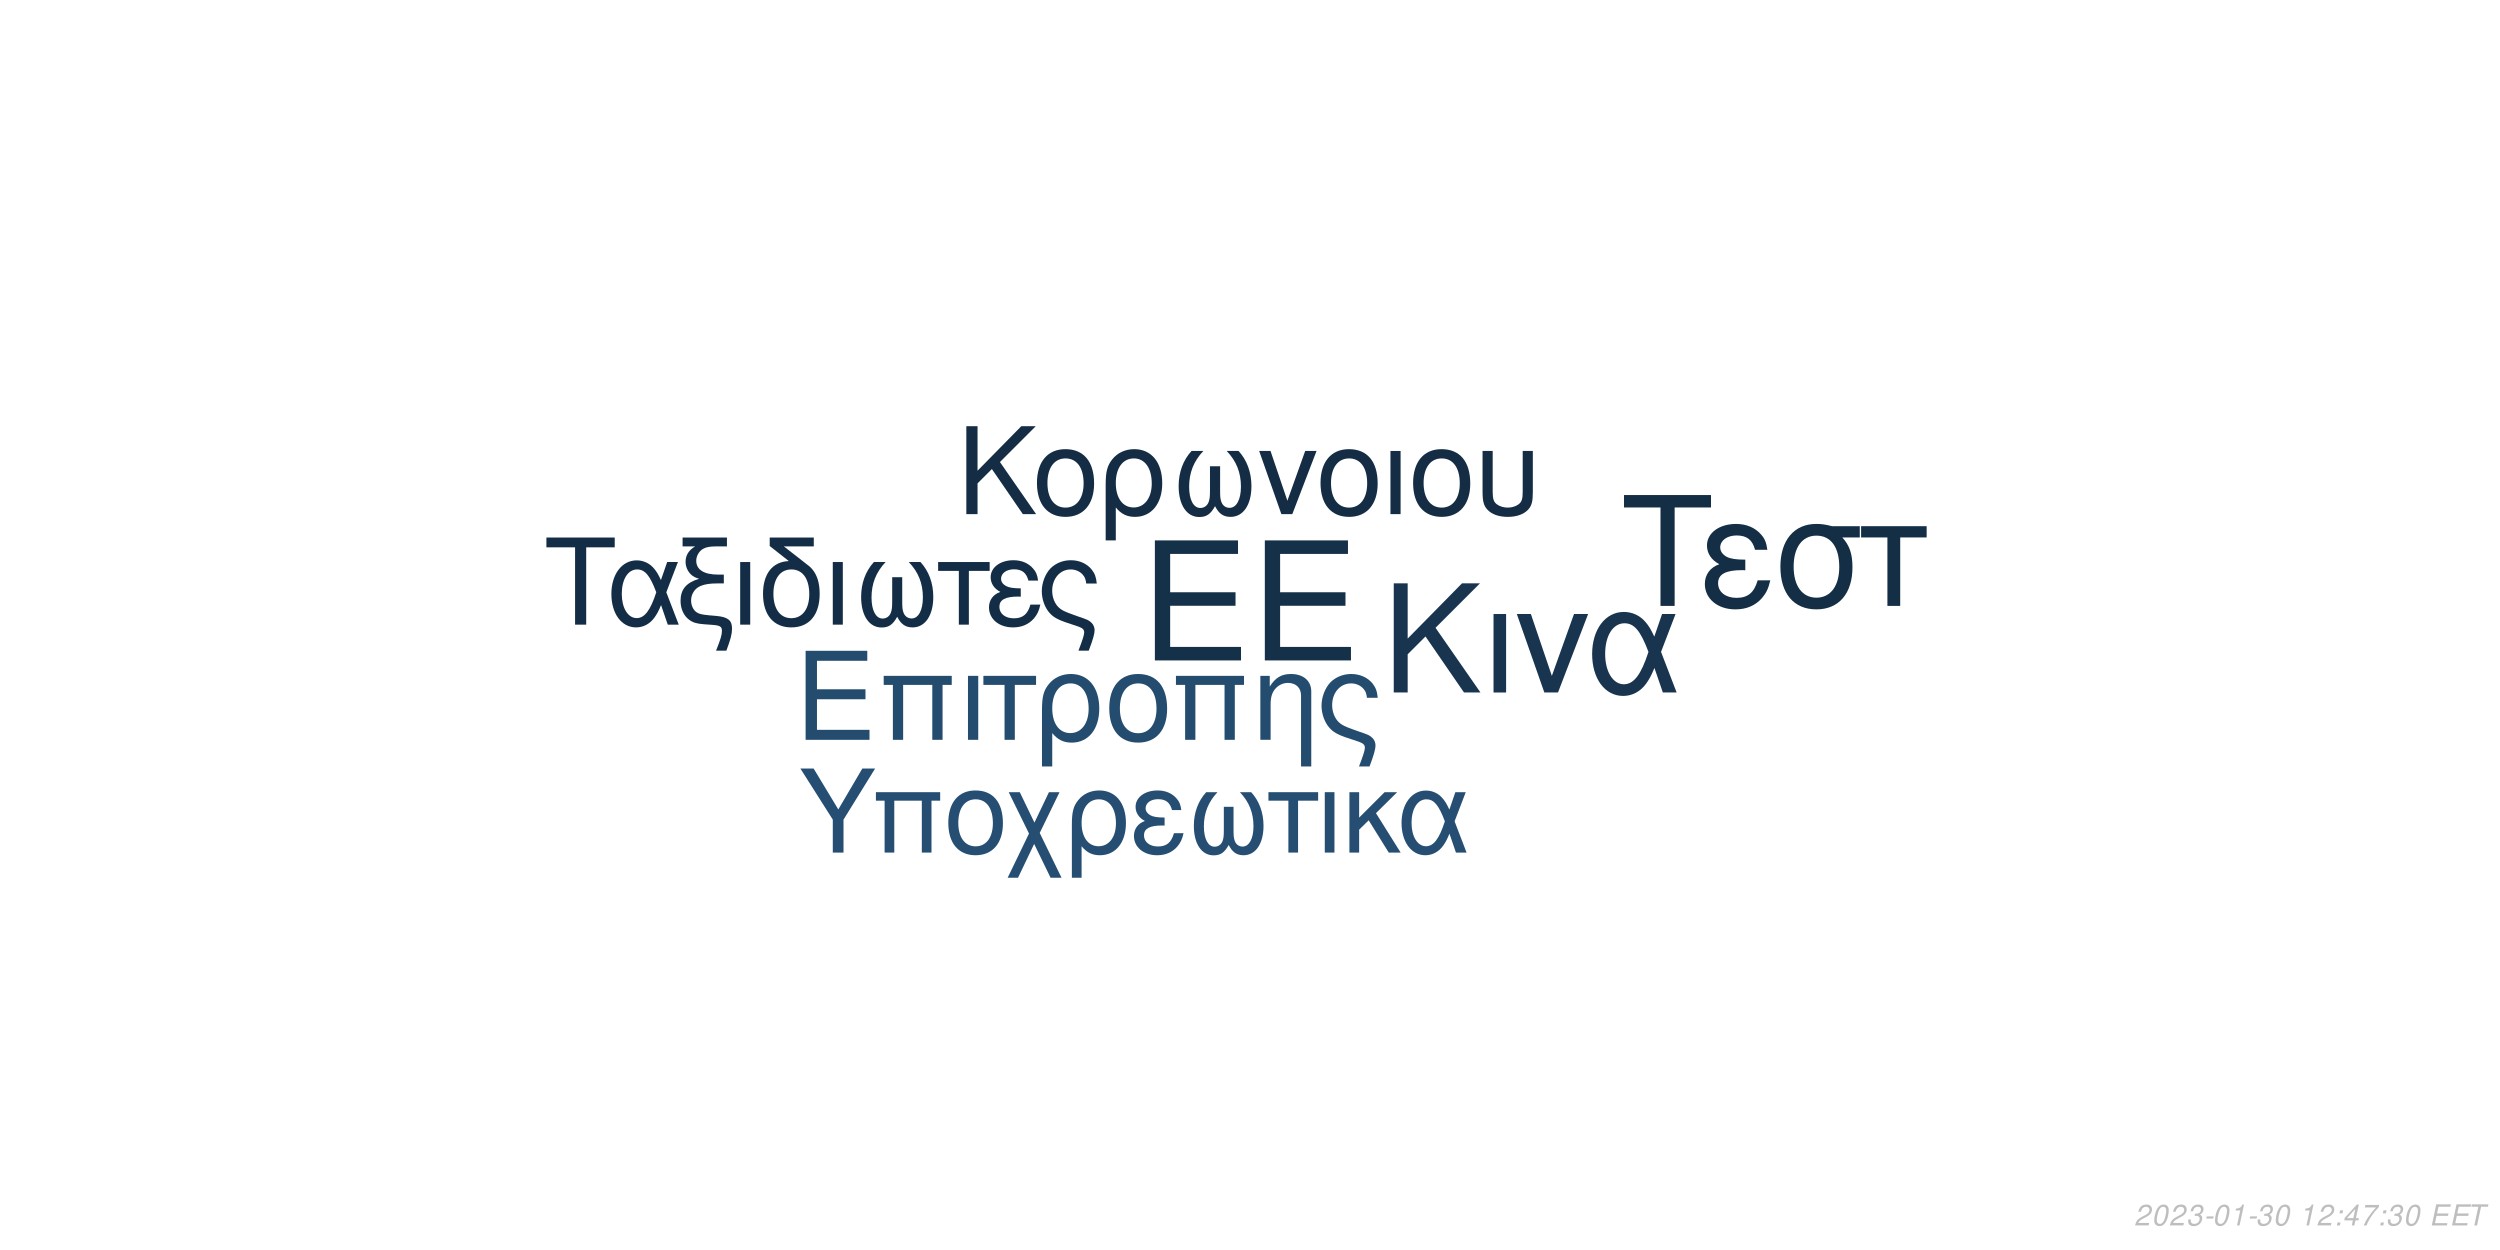
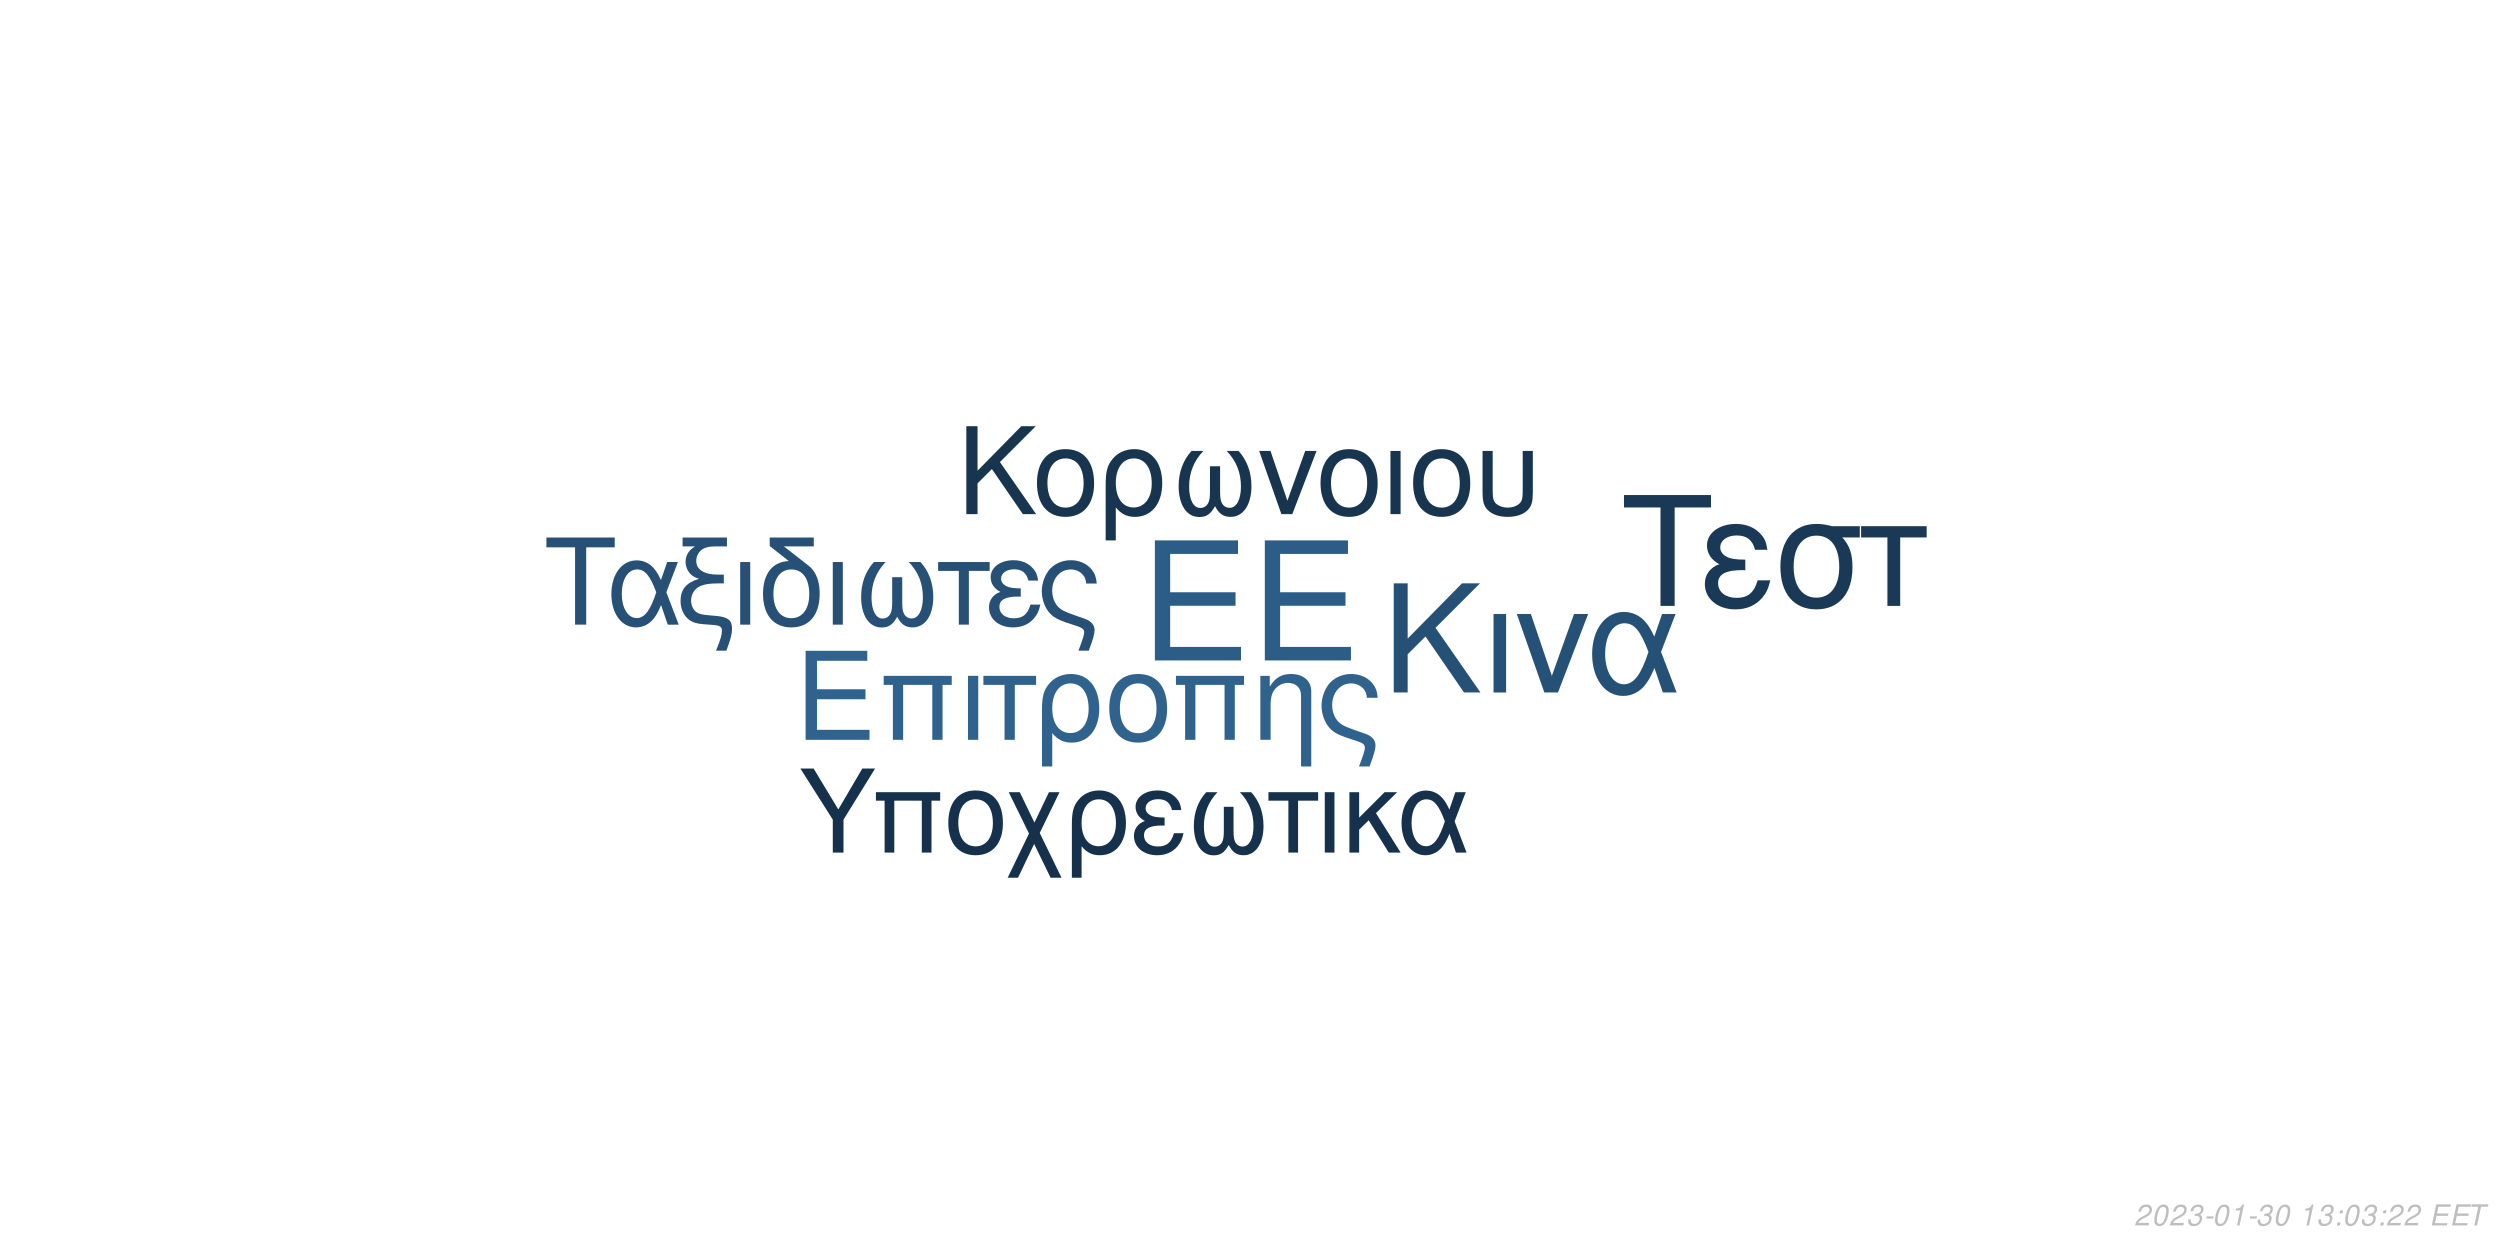
<svg xmlns="http://www.w3.org/2000/svg" xmlns:xlink="http://www.w3.org/1999/xlink" width="864pt" height="432pt" viewBox="0 0 864 432" version="1.1">
  <defs>
    <g>
      <symbol overflow="visible" id="glyph0-0">
        <path style="stroke:none;" d="" />
      </symbol>
      <symbol overflow="visible" id="glyph0-1">
        <path style="stroke:none;" d="M 10.406 -18.891 L 33 -18.891 L 33 -23.562 L 10.406 -23.562 L 10.406 -36.812 L 33.859 -36.812 L 33.859 -41.484 L 5.125 -41.484 L 5.125 0 L 34.891 0 L 34.891 -4.672 L 10.406 -4.672 Z M 10.406 -18.891 " />
      </symbol>
      <symbol overflow="visible" id="glyph1-0">
        <path style="stroke:none;" d="" />
      </symbol>
      <symbol overflow="visible" id="glyph1-1">
        <path style="stroke:none;" d="M 7.719 -14.016 L 24.484 -14.016 L 24.484 -17.469 L 7.719 -17.469 L 7.719 -27.312 L 25.109 -27.312 L 25.109 -30.766 L 3.797 -30.766 L 3.797 0 L 25.875 0 L 25.875 -3.453 L 7.719 -3.453 Z M 7.719 -14.016 " />
      </symbol>
      <symbol overflow="visible" id="glyph1-2">
        <path style="stroke:none;" d="M 26.297 -22.109 L 2.781 -22.109 L 2.781 -18.984 L 5.953 -18.984 L 5.953 0 L 9.5 0 L 9.5 -18.984 L 19.578 -18.984 L 19.578 0 L 23.125 0 L 23.125 -18.984 L 26.297 -18.984 Z M 26.297 -22.109 " />
      </symbol>
      <symbol overflow="visible" id="glyph1-3">
        <path style="stroke:none;" d="M 2.906 0 L 6.453 0 L 6.453 -22.109 L 2.906 -22.109 Z M 2.906 0 " />
      </symbol>
      <symbol overflow="visible" id="glyph1-4">
        <path style="stroke:none;" d="M 6.547 0 L 10.094 0 L 10.094 -18.984 L 17.438 -18.984 L 17.438 -22.109 L -0.766 -22.109 L -0.766 -18.984 L 6.547 -18.984 Z M 6.547 0 " />
      </symbol>
      <symbol overflow="visible" id="glyph1-5">
        <path style="stroke:none;" d="M 2.484 9.203 L 6.031 9.203 L 6.031 -2.328 C 7.891 -0.047 9.922 0.969 12.75 0.969 C 18.531 0.969 22.281 -3.672 22.281 -10.797 C 22.281 -18.141 18.484 -22.75 12.484 -22.75 C 9.375 -22.75 6.625 -21.484 4.812 -19.203 C 3.031 -17.016 2.484 -14.891 2.484 -10.25 Z M 12.359 -19.5 C 16.203 -19.5 18.609 -16.125 18.609 -10.719 C 18.609 -5.656 16.078 -2.328 12.281 -2.328 C 8.438 -2.328 6.031 -5.609 6.031 -10.891 C 6.031 -16.156 8.484 -19.5 12.359 -19.5 Z M 12.359 -19.5 " />
      </symbol>
      <symbol overflow="visible" id="glyph1-6">
        <path style="stroke:none;" d="M 11.688 -22.75 C 5.438 -22.75 1.734 -18.312 1.734 -10.891 C 1.734 -3.422 5.438 0.969 11.734 0.969 C 17.984 0.969 21.734 -3.453 21.734 -10.719 C 21.734 -18.406 18.109 -22.75 11.688 -22.75 Z M 11.734 -19.5 C 15.703 -19.5 18.062 -16.25 18.062 -10.766 C 18.062 -5.531 15.609 -2.281 11.734 -2.281 C 7.812 -2.281 5.406 -5.531 5.406 -10.891 C 5.406 -16.25 7.812 -19.5 11.734 -19.5 Z M 11.734 -19.5 " />
      </symbol>
      <symbol overflow="visible" id="glyph1-7">
        <path style="stroke:none;" d="M 2.953 -22.109 L 2.953 0 L 6.5 0 L 6.5 -12.203 C 6.5 -14.859 7.047 -16.5 8.312 -17.859 C 9.453 -19.031 10.938 -19.672 12.484 -19.672 C 15.234 -19.672 17.016 -17.984 17.016 -15.312 L 17.016 9.203 L 20.547 9.203 L 20.547 -16.719 C 20.547 -20.391 17.812 -22.75 13.547 -22.75 C 10.25 -22.75 8.141 -21.484 6.203 -18.406 L 6.203 -22.109 Z M 2.953 -22.109 " />
      </symbol>
      <symbol overflow="visible" id="glyph1-8">
        <path style="stroke:none;" d="M 17.688 9.203 C 19.203 5.188 19.75 3.203 19.75 1.938 C 19.75 0.922 19.328 -0.047 18.656 -0.672 C 17.641 -1.609 17.469 -1.688 13.891 -2.906 L 11.984 -3.594 C 9.156 -4.594 8.062 -5.156 7.125 -6.031 C 5.656 -7.391 4.766 -9.672 4.766 -11.984 C 4.766 -16.297 7.547 -19.5 11.312 -19.5 C 13.125 -19.5 14.812 -18.703 15.781 -17.391 C 16.375 -16.625 16.625 -15.906 16.797 -14.516 L 20.516 -14.516 C 20.297 -16.844 19.828 -18.062 18.703 -19.5 C 17.016 -21.562 14.344 -22.75 11.359 -22.75 C 8.562 -22.75 6 -21.688 4.172 -19.875 C 2.328 -17.938 1.094 -14.766 1.094 -11.812 C 1.094 -8.953 2.188 -5.906 3.922 -4.047 C 5.156 -2.703 6.672 -1.812 9.25 -0.922 L 14.016 0.672 C 15.484 1.188 16.078 1.766 16.078 2.703 C 16.078 3.594 15.578 5.188 14.047 9.203 Z M 17.688 9.203 " />
      </symbol>
      <symbol overflow="visible" id="glyph2-0">
        <path style="stroke:none;" d="" />
      </symbol>
      <symbol overflow="visible" id="glyph2-1">
        <path style="stroke:none;" d="M 8.906 -13.203 L 15.062 -19.359 L 28.375 0 L 34.062 0 L 18.531 -22.359 L 33.906 -37.734 L 27.688 -37.734 L 8.906 -18.641 L 8.906 -37.734 L 4.094 -37.734 L 4.094 0 L 8.906 0 Z M 8.906 -13.203 " />
      </symbol>
      <symbol overflow="visible" id="glyph2-2">
        <path style="stroke:none;" d="M 3.578 0 L 7.922 0 L 7.922 -27.125 L 3.578 -27.125 Z M 3.578 0 " />
      </symbol>
      <symbol overflow="visible" id="glyph2-3">
        <path style="stroke:none;" d="M 14.859 0 L 25.266 -27.125 L 20.391 -27.125 L 12.734 -5.75 L 5.484 -27.125 L 0.625 -27.125 L 10.141 0 Z M 14.859 0 " />
      </symbol>
      <symbol overflow="visible" id="glyph2-4">
        <path style="stroke:none;" d="M 30.484 -27.125 L 25.828 -27.125 L 23.141 -19.312 C 21.953 -21.844 21.281 -22.984 20.078 -24.375 C 18.219 -26.609 15.484 -27.844 12.625 -27.844 C 6.219 -27.844 1.656 -21.797 1.656 -13.297 C 1.656 -4.766 6.062 1.188 12.375 1.188 C 15.531 1.188 18.422 -0.359 20.391 -3.156 C 21.484 -4.703 22.109 -5.906 23.188 -8.484 L 26.094 0 L 30.859 0 L 25.469 -14.031 Z M 21.125 -14.031 C 18.578 -6.156 16.047 -2.844 12.625 -2.844 C 8.859 -2.844 6.156 -7.203 6.156 -13.297 C 6.156 -19.672 8.859 -23.922 12.844 -23.922 C 16.203 -23.922 18.375 -21.328 21.125 -14.031 Z M 21.125 -14.031 " />
      </symbol>
      <symbol overflow="visible" id="glyph3-0">
        <path style="stroke:none;" d="" />
      </symbol>
      <symbol overflow="visible" id="glyph3-1">
        <path style="stroke:none;" d="M 7.172 -10.625 L 12.125 -15.578 L 22.828 0 L 27.406 0 L 14.906 -18 L 27.281 -30.375 L 22.281 -30.375 L 7.172 -15 L 7.172 -30.375 L 3.297 -30.375 L 3.297 0 L 7.172 0 Z M 7.172 -10.625 " />
      </symbol>
      <symbol overflow="visible" id="glyph3-2">
        <path style="stroke:none;" d="M 11.531 -22.453 C 5.375 -22.453 1.703 -18.078 1.703 -10.75 C 1.703 -3.375 5.375 0.953 11.578 0.953 C 17.75 0.953 21.453 -3.422 21.453 -10.578 C 21.453 -18.156 17.875 -22.453 11.531 -22.453 Z M 11.578 -19.25 C 15.5 -19.25 17.828 -16.031 17.828 -10.625 C 17.828 -5.453 15.406 -2.25 11.578 -2.25 C 7.703 -2.25 5.328 -5.453 5.328 -10.75 C 5.328 -16.031 7.703 -19.25 11.578 -19.25 Z M 11.578 -19.25 " />
      </symbol>
      <symbol overflow="visible" id="glyph3-3">
        <path style="stroke:none;" d="M 2.453 9.078 L 5.953 9.078 L 5.953 -2.297 C 7.797 -0.047 9.797 0.953 12.578 0.953 C 18.281 0.953 22 -3.625 22 -10.656 C 22 -17.906 18.25 -22.453 12.328 -22.453 C 9.25 -22.453 6.547 -21.203 4.75 -18.953 C 3 -16.781 2.453 -14.703 2.453 -10.125 Z M 12.203 -19.25 C 16 -19.25 18.375 -15.906 18.375 -10.578 C 18.375 -5.578 15.875 -2.297 12.125 -2.297 C 8.328 -2.297 5.953 -5.547 5.953 -10.75 C 5.953 -15.953 8.375 -19.25 12.203 -19.25 Z M 12.203 -19.25 " />
      </symbol>
      <symbol overflow="visible" id="glyph3-4">
        <path style="stroke:none;" d="M 14.5 -16.531 L 14.5 -8.203 C 14.5 -6.047 14.406 -5.25 14.078 -4.297 C 13.625 -2.922 12.5 -2.125 11.156 -2.125 C 8.797 -2.125 7.297 -4.953 7.297 -9.453 C 7.297 -14.328 8.875 -18.281 12.203 -21.828 L 8.125 -21.828 C 5.203 -18.625 3.672 -14.453 3.672 -9.672 C 3.672 -3.172 6.453 1 10.781 1 C 13.281 1 14.703 0.047 16.25 -2.75 C 17.578 -0.125 19.156 0.953 21.625 0.953 C 26 0.953 28.828 -3.203 28.828 -9.672 C 28.828 -14.453 27.281 -18.656 24.375 -21.828 L 20.281 -21.828 C 23.625 -18.328 25.203 -14.375 25.203 -9.5 C 25.203 -5.047 23.656 -2.172 21.281 -2.172 C 19.906 -2.172 18.875 -2.953 18.406 -4.297 C 18.078 -5.25 18 -6.078 18 -8.203 L 18 -16.531 Z M 14.5 -16.531 " />
      </symbol>
      <symbol overflow="visible" id="glyph3-5">
        <path style="stroke:none;" d="M 11.953 0 L 20.328 -21.828 L 16.406 -21.828 L 10.25 -4.625 L 4.422 -21.828 L 0.5 -21.828 L 8.172 0 Z M 11.953 0 " />
      </symbol>
      <symbol overflow="visible" id="glyph3-6">
        <path style="stroke:none;" d="M 2.875 0 L 6.375 0 L 6.375 -21.828 L 2.875 -21.828 Z M 2.875 0 " />
      </symbol>
      <symbol overflow="visible" id="glyph3-7">
        <path style="stroke:none;" d="M 2.703 -21.828 L 2.703 -7.703 C 2.703 -4.297 3.172 -2.75 4.5 -1.422 C 6 0.125 8.453 0.953 11.406 0.953 C 14.453 0.953 16.906 0.078 18.406 -1.5 C 19.703 -2.875 20.078 -4.328 20.078 -7.703 L 20.078 -21.828 L 16.578 -21.828 L 16.578 -7.703 C 16.578 -5.25 16.25 -4.203 15.125 -3.375 C 14.203 -2.672 12.828 -2.25 11.406 -2.25 C 10 -2.25 8.625 -2.672 7.672 -3.375 C 6.578 -4.172 6.203 -5.25 6.203 -7.703 L 6.203 -21.828 Z M 2.703 -21.828 " />
      </symbol>
      <symbol overflow="visible" id="glyph4-0">
        <path style="stroke:none;" d="" />
      </symbol>
      <symbol overflow="visible" id="glyph4-1">
        <path style="stroke:none;" d="M 14.625 -26.719 L 24.484 -26.719 L 24.484 -30.109 L 0.875 -30.109 L 0.875 -26.719 L 10.781 -26.719 L 10.781 0 L 14.625 0 Z M 14.625 -26.719 " />
      </symbol>
      <symbol overflow="visible" id="glyph4-2">
        <path style="stroke:none;" d="M 24.328 -21.641 L 20.609 -21.641 L 18.453 -15.406 C 17.516 -17.422 16.969 -18.328 16.016 -19.453 C 14.531 -21.234 12.344 -22.219 10.078 -22.219 C 4.953 -22.219 1.328 -17.391 1.328 -10.609 C 1.328 -3.797 4.828 0.953 9.875 0.953 C 12.391 0.953 14.703 -0.297 16.266 -2.516 C 17.141 -3.766 17.641 -4.703 18.5 -6.766 L 20.812 0 L 24.609 0 L 20.312 -11.188 Z M 16.844 -11.188 C 14.828 -4.922 12.797 -2.266 10.078 -2.266 C 7.062 -2.266 4.922 -5.734 4.922 -10.609 C 4.922 -15.688 7.062 -19.078 10.234 -19.078 C 12.922 -19.078 14.656 -17.016 16.844 -11.188 Z M 16.844 -11.188 " />
      </symbol>
      <symbol overflow="visible" id="glyph4-3">
        <path style="stroke:none;" d="M 1.938 -27.047 L 6.281 -27.047 C 4.094 -25.766 2.969 -24 2.969 -21.719 C 2.969 -20.078 3.672 -18.422 4.875 -17.297 C 5.656 -16.594 6.281 -16.266 7.641 -15.859 C 3.219 -14.531 1.234 -12.188 1.234 -8.219 C 1.234 -5.453 2.359 -3.016 4.25 -1.656 C 5.531 -0.703 6.938 -0.297 9.453 -0.125 L 11.859 0.047 C 14.906 0.25 15.531 0.625 15.531 2.188 C 15.531 3.516 15.078 5.078 13.5 9 L 17.062 9 C 18.547 5.031 19.031 3.219 19.031 1.359 C 19.031 -1.484 17.641 -2.641 13.594 -3.016 L 11.234 -3.219 C 8.594 -3.469 7.719 -3.672 6.812 -4.25 C 5.656 -5 4.875 -6.656 4.875 -8.344 C 4.875 -10.578 6.156 -12.547 8.172 -13.375 C 9.703 -14 11.391 -14.25 14.078 -14.25 L 16.188 -14.25 L 16.188 -17.297 L 14.203 -17.297 C 9.328 -17.297 6.656 -19 6.656 -22.094 C 6.656 -23.703 7.594 -25.359 9 -26.188 C 10.078 -26.797 11.391 -27.047 13.594 -27.047 L 17.266 -27.047 L 17.266 -30.109 L 1.938 -30.109 Z M 1.938 -27.047 " />
      </symbol>
      <symbol overflow="visible" id="glyph4-4">
        <path style="stroke:none;" d="M 2.844 0 L 6.312 0 L 6.312 -21.641 L 2.844 -21.641 Z M 2.844 0 " />
      </symbol>
      <symbol overflow="visible" id="glyph4-5">
        <path style="stroke:none;" d="M 10.656 -21.969 C 5.031 -21.766 1.734 -17.594 1.734 -10.656 C 1.734 -3.344 5.375 0.953 11.516 0.953 C 17.672 0.953 21.312 -3.344 21.312 -10.656 C 21.312 -14.203 20.531 -16.938 18.875 -19 C 18.172 -19.859 17.922 -20.078 15.031 -22.297 L 8.922 -27.047 L 19.281 -27.047 L 19.281 -30.109 L 4.047 -30.109 L 4.047 -27.172 Z M 11.516 -19.078 C 15.406 -19.078 17.719 -15.906 17.719 -10.531 C 17.719 -5.406 15.328 -2.234 11.516 -2.234 C 7.688 -2.234 5.328 -5.406 5.328 -10.656 C 5.328 -15.906 7.688 -19.078 11.516 -19.078 Z M 11.516 -19.078 " />
      </symbol>
      <symbol overflow="visible" id="glyph4-6">
        <path style="stroke:none;" d="M 14.375 -16.391 L 14.375 -8.141 C 14.375 -5.984 14.281 -5.203 13.953 -4.25 C 13.5 -2.891 12.391 -2.109 11.062 -2.109 C 8.719 -2.109 7.234 -4.922 7.234 -9.375 C 7.234 -14.203 8.797 -18.125 12.094 -21.641 L 8.047 -21.641 C 5.156 -18.453 3.641 -14.328 3.641 -9.578 C 3.641 -3.141 6.406 0.984 10.703 0.984 C 13.172 0.984 14.578 0.047 16.109 -2.719 C 17.422 -0.125 19 0.953 21.438 0.953 C 25.766 0.953 28.578 -3.188 28.578 -9.578 C 28.578 -14.328 27.047 -18.5 24.156 -21.641 L 20.109 -21.641 C 23.422 -18.172 24.984 -14.25 24.984 -9.422 C 24.984 -5 23.453 -2.141 21.109 -2.141 C 19.734 -2.141 18.703 -2.938 18.25 -4.25 C 17.922 -5.203 17.844 -6.031 17.844 -8.141 L 17.844 -16.391 Z M 14.375 -16.391 " />
      </symbol>
      <symbol overflow="visible" id="glyph4-7">
        <path style="stroke:none;" d="M 6.406 0 L 9.875 0 L 9.875 -18.578 L 17.062 -18.578 L 17.062 -21.641 L -0.75 -21.641 L -0.75 -18.578 L 6.406 -18.578 Z M 6.406 0 " />
      </symbol>
      <symbol overflow="visible" id="glyph4-8">
        <path style="stroke:none;" d="M 11.812 -12.547 C 9.203 -12.547 7.766 -12.797 6.734 -13.344 C 5.609 -13.953 5 -14.859 5 -15.859 C 5 -17.75 6.859 -19.125 9.453 -19.125 C 12.219 -19.125 13.75 -17.922 14.453 -15.234 L 17.797 -15.234 C 17.516 -17.266 17.094 -18.25 16.062 -19.406 C 14.453 -21.266 12.094 -22.266 9.297 -22.266 C 4.703 -22.266 1.406 -19.781 1.406 -16.391 C 1.406 -14.281 2.562 -12.469 4.75 -11.312 C 2.266 -10.453 0.828 -8.5 0.828 -5.953 C 0.828 -1.938 4.297 0.953 9.125 0.953 C 12.141 0.953 14.531 -0.078 16.359 -2.141 C 17.516 -3.516 18.094 -4.703 18.578 -6.938 L 15.156 -6.938 C 14.203 -3.594 12.516 -2.188 9.422 -2.188 C 6.438 -2.188 4.422 -3.797 4.422 -6.156 C 4.422 -8.594 6.438 -9.703 10.938 -9.703 C 11.062 -9.703 11.438 -9.703 11.812 -9.656 Z M 11.812 -12.547 " />
      </symbol>
      <symbol overflow="visible" id="glyph4-9">
        <path style="stroke:none;" d="M 17.297 9 C 18.797 5.078 19.328 3.141 19.328 1.906 C 19.328 0.906 18.906 -0.047 18.25 -0.656 C 17.266 -1.562 17.094 -1.656 13.594 -2.844 L 11.734 -3.516 C 8.969 -4.5 7.891 -5.031 6.984 -5.906 C 5.531 -7.234 4.672 -9.453 4.672 -11.734 C 4.672 -15.938 7.391 -19.078 11.062 -19.078 C 12.844 -19.078 14.5 -18.297 15.438 -17.016 C 16.016 -16.266 16.266 -15.562 16.438 -14.203 L 20.078 -14.203 C 19.859 -16.484 19.406 -17.672 18.297 -19.078 C 16.641 -21.109 14.047 -22.266 11.109 -22.266 C 8.391 -22.266 5.859 -21.234 4.094 -19.453 C 2.266 -17.547 1.078 -14.453 1.078 -11.562 C 1.078 -8.75 2.141 -5.781 3.844 -3.969 C 5.031 -2.641 6.531 -1.781 9.047 -0.906 L 13.703 0.656 C 15.156 1.156 15.734 1.734 15.734 2.641 C 15.734 3.516 15.234 5.078 13.75 9 Z M 17.297 9 " />
      </symbol>
      <symbol overflow="visible" id="glyph5-0">
        <path style="stroke:none;" d="" />
      </symbol>
      <symbol overflow="visible" id="glyph5-1">
        <path style="stroke:none;" d="M 18.609 -34.016 L 31.172 -34.016 L 31.172 -38.312 L 1.109 -38.312 L 1.109 -34.016 L 13.719 -34.016 L 13.719 0 L 18.609 0 Z M 18.609 -34.016 " />
      </symbol>
      <symbol overflow="visible" id="glyph5-2">
        <path style="stroke:none;" d="M 15.031 -15.984 C 11.719 -15.984 9.875 -16.297 8.562 -16.984 C 7.156 -17.766 6.359 -18.922 6.359 -20.188 C 6.359 -22.609 8.719 -24.344 12.031 -24.344 C 15.562 -24.344 17.5 -22.812 18.391 -19.391 L 22.656 -19.391 C 22.281 -21.969 21.766 -23.234 20.453 -24.703 C 18.391 -27.062 15.406 -28.328 11.828 -28.328 C 5.984 -28.328 1.781 -25.172 1.781 -20.875 C 1.781 -18.188 3.266 -15.875 6.047 -14.406 C 2.891 -13.297 1.047 -10.828 1.047 -7.562 C 1.047 -2.469 5.469 1.203 11.609 1.203 C 15.453 1.203 18.5 -0.109 20.812 -2.734 C 22.281 -4.469 23.016 -5.984 23.656 -8.828 L 19.297 -8.828 C 18.078 -4.578 15.922 -2.781 11.984 -2.781 C 8.203 -2.781 5.625 -4.828 5.625 -7.828 C 5.625 -10.938 8.203 -12.359 13.922 -12.359 C 14.094 -12.359 14.562 -12.359 15.031 -12.297 Z M 15.031 -15.984 " />
      </symbol>
      <symbol overflow="visible" id="glyph5-3">
        <path style="stroke:none;" d="M 30.594 -27.547 L 21.031 -27.547 C 18.547 -28.172 17.344 -28.328 15.5 -28.328 C 7.891 -28.328 3.156 -22.656 3.156 -13.562 C 3.156 -4.25 7.781 1.203 15.609 1.203 C 23.391 1.203 28.062 -4.312 28.062 -13.344 C 28.062 -17.969 27.062 -20.922 24.547 -23.656 L 30.594 -23.656 Z M 15.609 -24.281 C 20.609 -24.281 23.5 -20.297 23.5 -13.453 C 23.5 -6.891 20.5 -2.844 15.609 -2.844 C 10.719 -2.844 7.734 -6.891 7.734 -13.562 C 7.734 -20.234 10.719 -24.281 15.609 -24.281 Z M 15.609 -24.281 " />
      </symbol>
      <symbol overflow="visible" id="glyph5-4">
        <path style="stroke:none;" d="M 8.141 0 L 12.562 0 L 12.562 -23.656 L 21.703 -23.656 L 21.703 -27.547 L -0.953 -27.547 L -0.953 -23.656 L 8.141 -23.656 Z M 8.141 0 " />
      </symbol>
      <symbol overflow="visible" id="glyph6-0">
        <path style="stroke:none;" d="" />
      </symbol>
      <symbol overflow="visible" id="glyph6-1">
        <path style="stroke:none;" d="M 15.422 -11.391 L 26.344 -29.047 L 21.922 -29.047 L 13.625 -14.906 L 5.094 -29.047 L 0.516 -29.047 L 11.719 -11.391 L 11.719 0 L 15.422 0 Z M 15.422 -11.391 " />
      </symbol>
      <symbol overflow="visible" id="glyph6-2">
        <path style="stroke:none;" d="M 24.828 -20.875 L 2.625 -20.875 L 2.625 -17.938 L 5.625 -17.938 L 5.625 0 L 8.969 0 L 8.969 -17.938 L 18.484 -17.938 L 18.484 0 L 21.828 0 L 21.828 -17.938 L 24.828 -17.938 Z M 24.828 -20.875 " />
      </symbol>
      <symbol overflow="visible" id="glyph6-3">
        <path style="stroke:none;" d="M 11.031 -21.469 C 5.141 -21.469 1.641 -17.297 1.641 -10.281 C 1.641 -3.234 5.141 0.922 11.078 0.922 C 16.969 0.922 20.516 -3.266 20.516 -10.125 C 20.516 -17.375 17.094 -21.469 11.031 -21.469 Z M 11.078 -18.406 C 14.828 -18.406 17.047 -15.344 17.047 -10.156 C 17.047 -5.219 14.75 -2.156 11.078 -2.156 C 7.375 -2.156 5.094 -5.219 5.094 -10.281 C 5.094 -15.344 7.375 -18.406 11.078 -18.406 Z M 11.078 -18.406 " />
      </symbol>
      <symbol overflow="visible" id="glyph6-4">
        <path style="stroke:none;" d="M 10.406 -10.359 L 5.344 -20.875 L 1.516 -20.875 L 8.531 -6.578 L 1.156 8.688 L 4.734 8.688 L 10.312 -2.984 L 15.984 8.688 L 19.766 8.688 L 12.234 -6.781 L 19.078 -20.875 L 15.422 -20.875 Z M 10.406 -10.359 " />
      </symbol>
      <symbol overflow="visible" id="glyph6-5">
        <path style="stroke:none;" d="M 2.344 8.688 L 5.703 8.688 L 5.703 -2.188 C 7.453 -0.047 9.359 0.922 12.031 0.922 C 17.484 0.922 21.031 -3.469 21.031 -10.203 C 21.031 -17.141 17.453 -21.469 11.797 -21.469 C 8.844 -21.469 6.25 -20.281 4.547 -18.125 C 2.875 -16.062 2.344 -14.062 2.344 -9.688 Z M 11.672 -18.406 C 15.297 -18.406 17.578 -15.219 17.578 -10.125 C 17.578 -5.344 15.188 -2.188 11.594 -2.188 C 7.969 -2.188 5.703 -5.297 5.703 -10.281 C 5.703 -15.266 8.016 -18.406 11.672 -18.406 Z M 11.672 -18.406 " />
      </symbol>
      <symbol overflow="visible" id="glyph6-6">
        <path style="stroke:none;" d="M 11.391 -12.109 C 8.891 -12.109 7.484 -12.359 6.5 -12.875 C 5.422 -13.469 4.828 -14.344 4.828 -15.297 C 4.828 -17.141 6.609 -18.453 9.125 -18.453 C 11.797 -18.453 13.266 -17.297 13.953 -14.703 L 17.172 -14.703 C 16.891 -16.656 16.5 -17.609 15.5 -18.734 C 13.953 -20.516 11.672 -21.469 8.969 -21.469 C 4.547 -21.469 1.359 -19.078 1.359 -15.812 C 1.359 -13.781 2.469 -12.031 4.578 -10.922 C 2.188 -10.078 0.797 -8.203 0.797 -5.734 C 0.797 -1.875 4.141 0.922 8.812 0.922 C 11.719 0.922 14.031 -0.078 15.781 -2.078 C 16.891 -3.391 17.453 -4.547 17.938 -6.688 L 14.625 -6.688 C 13.703 -3.469 12.078 -2.109 9.078 -2.109 C 6.219 -2.109 4.266 -3.672 4.266 -5.938 C 4.266 -8.281 6.219 -9.359 10.562 -9.359 C 10.672 -9.359 11.031 -9.359 11.391 -9.328 Z M 11.391 -12.109 " />
      </symbol>
      <symbol overflow="visible" id="glyph6-7">
        <path style="stroke:none;" d="M 13.859 -15.812 L 13.859 -7.844 C 13.859 -5.781 13.781 -5.016 13.469 -4.109 C 13.031 -2.797 11.953 -2.031 10.672 -2.031 C 8.406 -2.031 6.969 -4.734 6.969 -9.047 C 6.969 -13.703 8.484 -17.484 11.672 -20.875 L 7.766 -20.875 C 4.984 -17.812 3.5 -13.828 3.5 -9.25 C 3.5 -3.031 6.172 0.953 10.312 0.953 C 12.703 0.953 14.062 0.047 15.547 -2.625 C 16.812 -0.125 18.328 0.922 20.672 0.922 C 24.859 0.922 27.578 -3.062 27.578 -9.25 C 27.578 -13.828 26.094 -17.844 23.312 -20.875 L 19.406 -20.875 C 22.594 -17.531 24.109 -13.75 24.109 -9.078 C 24.109 -4.828 22.625 -2.078 20.359 -2.078 C 19.047 -2.078 18.047 -2.828 17.609 -4.109 C 17.297 -5.016 17.219 -5.812 17.219 -7.844 L 17.219 -15.812 Z M 13.859 -15.812 " />
      </symbol>
      <symbol overflow="visible" id="glyph6-8">
        <path style="stroke:none;" d="M 6.172 0 L 9.516 0 L 9.516 -17.938 L 16.453 -17.938 L 16.453 -20.875 L -0.719 -20.875 L -0.719 -17.938 L 6.172 -17.938 Z M 6.172 0 " />
      </symbol>
      <symbol overflow="visible" id="glyph6-9">
        <path style="stroke:none;" d="M 2.75 0 L 6.094 0 L 6.094 -20.875 L 2.75 -20.875 Z M 2.75 0 " />
      </symbol>
      <symbol overflow="visible" id="glyph6-10">
        <path style="stroke:none;" d="M 5.625 -12.078 L 5.625 -20.875 L 2.266 -20.875 L 2.266 0 L 5.625 0 L 5.625 -7.922 L 8.922 -11.156 L 15.859 0 L 19.969 0 L 11.438 -13.625 L 18.766 -20.875 L 14.422 -20.875 Z M 5.625 -12.078 " />
      </symbol>
      <symbol overflow="visible" id="glyph6-11">
        <path style="stroke:none;" d="M 23.469 -20.875 L 19.875 -20.875 L 17.812 -14.859 C 16.891 -16.812 16.375 -17.688 15.453 -18.766 C 14.031 -20.484 11.906 -21.438 9.719 -21.438 C 4.781 -21.438 1.281 -16.781 1.281 -10.234 C 1.281 -3.672 4.656 0.922 9.516 0.922 C 11.953 0.922 14.188 -0.281 15.703 -2.438 C 16.531 -3.625 17.016 -4.547 17.844 -6.531 L 20.078 0 L 23.75 0 L 19.609 -10.797 Z M 16.25 -10.797 C 14.297 -4.734 12.359 -2.188 9.719 -2.188 C 6.812 -2.188 4.734 -5.531 4.734 -10.234 C 4.734 -15.141 6.812 -18.406 9.875 -18.406 C 12.469 -18.406 14.141 -16.422 16.25 -10.797 Z M 16.25 -10.797 " />
      </symbol>
      <symbol overflow="visible" id="glyph7-0">
        <path style="stroke:none;" d="" />
      </symbol>
      <symbol overflow="visible" id="glyph7-1">
        <path style="stroke:none;" d="M 5.234 -0.875 L 1.469 -0.875 C 1.625 -1.359 2.188 -1.875 3.109 -2.344 L 4.234 -2.938 C 5.125 -3.406 5.656 -3.875 5.969 -4.484 C 6.125 -4.797 6.219 -5.156 6.219 -5.484 C 6.219 -6.266 5.781 -6.906 5.109 -7.125 C 4.859 -7.188 4.594 -7.234 4.312 -7.234 C 2.766 -7.234 1.891 -6.453 1.484 -4.734 L 2.375 -4.734 C 2.484 -5.188 2.609 -5.484 2.797 -5.75 C 3.094 -6.203 3.609 -6.453 4.188 -6.453 C 4.891 -6.453 5.344 -6.031 5.344 -5.375 C 5.344 -4.703 4.859 -4.094 4.016 -3.656 L 2.984 -3.125 C 2.125 -2.688 1.453 -2.188 1.062 -1.703 C 0.766 -1.312 0.656 -1.047 0.344 -0.016 L 5.047 -0.016 Z M 5.234 -0.875 " />
      </symbol>
      <symbol overflow="visible" id="glyph7-2">
        <path style="stroke:none;" d="M 4.203 -7.234 C 3.375 -7.234 2.688 -6.812 2.125 -5.984 C 1.484 -5.047 0.984 -3.188 0.984 -1.734 C 0.984 -1.109 1.172 -0.562 1.484 -0.266 C 1.797 0.047 2.281 0.234 2.766 0.234 C 3.625 0.234 4.281 -0.156 4.859 -1.016 C 5.516 -1.953 6 -3.797 6 -5.266 C 6 -6.172 5.688 -6.766 5.047 -7.062 C 4.781 -7.188 4.516 -7.234 4.203 -7.234 Z M 4.094 -6.453 C 4.547 -6.453 4.875 -6.234 5.016 -5.797 C 5.094 -5.594 5.125 -5.406 5.125 -5.156 C 5.125 -4.375 4.906 -3.203 4.562 -2.234 C 4.312 -1.484 3.938 -0.953 3.5 -0.688 C 3.312 -0.594 3.125 -0.547 2.875 -0.547 C 2.438 -0.547 2.109 -0.781 1.969 -1.203 C 1.906 -1.406 1.875 -1.594 1.875 -1.828 C 1.875 -2.656 2.078 -3.75 2.422 -4.766 C 2.688 -5.547 3.031 -6.047 3.484 -6.312 C 3.656 -6.406 3.859 -6.453 4.094 -6.453 Z M 4.094 -6.453 " />
      </symbol>
      <symbol overflow="visible" id="glyph7-3">
        <path style="stroke:none;" d="M 2.922 -3.312 C 3.125 -3.344 3.234 -3.344 3.375 -3.344 C 4.125 -3.344 4.594 -3.062 4.672 -2.547 C 4.688 -2.516 4.688 -2.453 4.688 -2.406 C 4.688 -1.312 3.906 -0.547 2.781 -0.547 C 2.109 -0.547 1.688 -0.875 1.609 -1.438 C 1.594 -1.484 1.594 -1.516 1.594 -1.562 C 1.594 -1.719 1.609 -1.844 1.656 -2.094 L 0.766 -2.094 C 0.734 -1.797 0.719 -1.641 0.719 -1.469 C 0.719 -0.375 1.406 0.234 2.641 0.234 C 3.547 0.234 4.297 -0.078 4.812 -0.656 C 5.266 -1.156 5.562 -1.875 5.562 -2.547 C 5.562 -3.125 5.344 -3.453 4.797 -3.734 C 5.641 -4.234 6.016 -4.844 6.016 -5.734 C 6.016 -6.406 5.625 -6.922 4.984 -7.125 C 4.734 -7.188 4.484 -7.234 4.203 -7.234 C 3.375 -7.234 2.672 -6.938 2.188 -6.375 C 1.891 -6.031 1.703 -5.641 1.516 -4.906 L 2.391 -4.906 C 2.594 -5.766 2.906 -6.188 3.516 -6.375 C 3.688 -6.438 3.875 -6.453 4.078 -6.453 C 4.734 -6.453 5.141 -6.125 5.141 -5.578 C 5.141 -5.188 5.016 -4.797 4.797 -4.547 C 4.516 -4.234 4 -4.062 3.266 -4.062 L 3.078 -4.062 Z M 2.922 -3.312 " />
      </symbol>
      <symbol overflow="visible" id="glyph7-4">
        <path style="stroke:none;" d="M 3.516 -3.125 L 1.125 -3.125 L 0.969 -2.406 L 3.359 -2.406 Z M 3.516 -3.125 " />
      </symbol>
      <symbol overflow="visible" id="glyph7-5">
        <path style="stroke:none;" d="M 3.703 -5.188 L 2.594 0 L 3.469 0 L 5.016 -7.234 L 4.438 -7.234 C 3.906 -6.156 3.688 -6.016 2.234 -5.812 L 2.109 -5.188 Z M 3.703 -5.188 " />
      </symbol>
      <symbol overflow="visible" id="glyph7-6">
        <path style="stroke:none;" d="" />
      </symbol>
      <symbol overflow="visible" id="glyph7-7">
        <path style="stroke:none;" d="M 2.359 -1.031 L 1.312 -1.031 L 1.094 0 L 2.141 0 Z M 3.266 -5.234 L 2.219 -5.234 L 2 -4.203 L 3.047 -4.203 Z M 3.266 -5.234 " />
      </symbol>
      <symbol overflow="visible" id="glyph7-8">
-         <path style="stroke:none;" d="M 3.625 -1.75 L 3.266 0 L 4.141 0 L 4.516 -1.75 L 5.562 -1.75 L 5.734 -2.531 L 4.688 -2.531 L 5.688 -7.234 L 5.016 -7.234 L 0.844 -2.672 L 0.641 -1.75 Z M 3.797 -2.531 L 1.594 -2.531 L 4.469 -5.703 Z M 3.797 -2.531 " />
+         <path style="stroke:none;" d="M 2.547 -3.312 L 6.5 -3.312 L 6.688 -4.141 L 2.719 -4.141 L 3.219 -6.469 L 7.344 -6.469 L 7.516 -7.297 L 2.453 -7.297 L 0.906 0 L 6.125 0 L 6.297 -0.812 L 2.016 -0.812 Z M 2.547 -3.312 " />
      </symbol>
      <symbol overflow="visible" id="glyph7-9">
-         <path style="stroke:none;" d="M 6.703 -7.094 L 1.953 -7.094 L 1.766 -6.219 L 5.594 -6.219 C 4.453 -4.953 3.625 -3.906 2.938 -2.875 C 2.297 -1.938 2.016 -1.453 1.375 0 L 2.344 0 C 2.75 -1.078 3.344 -2.172 4.234 -3.484 C 4.984 -4.594 5.547 -5.266 6.547 -6.281 Z M 6.703 -7.094 " />
-       </symbol>
-       <symbol overflow="visible" id="glyph7-10">
-         <path style="stroke:none;" d="M 2.547 -3.312 L 6.5 -3.312 L 6.688 -4.141 L 2.719 -4.141 L 3.219 -6.469 L 7.344 -6.469 L 7.516 -7.297 L 2.453 -7.297 L 0.906 0 L 6.125 0 L 6.297 -0.812 L 2.016 -0.812 Z M 2.547 -3.312 " />
-       </symbol>
-       <symbol overflow="visible" id="glyph7-11">
        <path style="stroke:none;" d="M 4.938 -6.469 L 7.312 -6.469 L 7.484 -7.297 L 1.75 -7.297 L 1.578 -6.469 L 3.984 -6.469 L 2.609 0 L 3.547 0 Z M 4.938 -6.469 " />
      </symbol>
    </g>
  </defs>
  <g id="surface1">
    <rect x="0" y="0" width="864" height="432" style="fill:rgb(100%,100%,100%);fill-opacity:1;stroke:none;" />
-     <g style="fill:rgb(8.235%,18.824%,28.627%);fill-opacity:1;">
+     <g style="fill:rgb(17.255%,36.471%,52.549%);fill-opacity:1;">
      <use xlink:href="#glyph0-1" x="394" y="228.246" />
      <use xlink:href="#glyph0-1" x="432" y="228.246" />
    </g>
-     <g style="fill:rgb(14.118%,29.804%,43.529%);fill-opacity:1;">
+     <g style="fill:rgb(18.431%,38.431%,55.294%);fill-opacity:1;">
      <use xlink:href="#glyph1-1" x="274.625" y="255.683" />
      <use xlink:href="#glyph1-2" x="302.625" y="255.683" />
      <use xlink:href="#glyph1-3" x="331.625" y="255.683" />
      <use xlink:href="#glyph1-4" x="340.625" y="255.683" />
      <use xlink:href="#glyph1-5" x="357.625" y="255.683" />
      <use xlink:href="#glyph1-6" x="381.625" y="255.683" />
      <use xlink:href="#glyph1-2" x="403.625" y="255.683" />
      <use xlink:href="#glyph1-7" x="432.625" y="255.683" />
      <use xlink:href="#glyph1-8" x="455.625" y="255.683" />
    </g>
-     <g style="fill:rgb(9.412%,20.392%,30.98%);fill-opacity:1;">
+     <g style="fill:rgb(14.902%,31.765%,46.275%);fill-opacity:1;">
      <use xlink:href="#glyph2-1" x="477.586" y="239.327" />
      <use xlink:href="#glyph2-2" x="512.586" y="239.327" />
      <use xlink:href="#glyph2-3" x="523.586" y="239.327" />
      <use xlink:href="#glyph2-4" x="548.586" y="239.327" />
    </g>
-     <g style="fill:rgb(7.843%,17.255%,26.667%);fill-opacity:1;">
+     <g style="fill:rgb(9.412%,20.784%,31.373%);fill-opacity:1;">
      <use xlink:href="#glyph3-1" x="330.668" y="177.68" />
      <use xlink:href="#glyph3-2" x="356.668" y="177.68" />
      <use xlink:href="#glyph3-3" x="379.668" y="177.68" />
      <use xlink:href="#glyph3-4" x="403.668" y="177.68" />
      <use xlink:href="#glyph3-5" x="434.668" y="177.68" />
      <use xlink:href="#glyph3-2" x="454.668" y="177.68" />
      <use xlink:href="#glyph3-6" x="477.668" y="177.68" />
      <use xlink:href="#glyph3-2" x="486.668" y="177.68" />
      <use xlink:href="#glyph3-7" x="509.668" y="177.68" />
    </g>
-     <g style="fill:rgb(7.843%,17.647%,27.451%);fill-opacity:1;">
+     <g style="fill:rgb(14.902%,31.373%,45.882%);fill-opacity:1;">
      <use xlink:href="#glyph4-1" x="187.965" y="215.879" />
      <use xlink:href="#glyph4-2" x="209.965" y="215.879" />
      <use xlink:href="#glyph4-3" x="233.965" y="215.879" />
      <use xlink:href="#glyph4-4" x="252.965" y="215.879" />
      <use xlink:href="#glyph4-5" x="261.965" y="215.879" />
      <use xlink:href="#glyph4-4" x="284.965" y="215.879" />
      <use xlink:href="#glyph4-6" x="293.965" y="215.879" />
      <use xlink:href="#glyph4-7" x="324.965" y="215.879" />
      <use xlink:href="#glyph4-8" x="340.965" y="215.879" />
      <use xlink:href="#glyph4-9" x="358.965" y="215.879" />
    </g>
-     <g style="fill:rgb(7.843%,18.039%,27.451%);fill-opacity:1;">
+     <g style="fill:rgb(10.196%,22.353%,33.725%);fill-opacity:1;">
      <use xlink:href="#glyph5-1" x="560.148" y="209.399" />
      <use xlink:href="#glyph5-2" x="588.148" y="209.399" />
      <use xlink:href="#glyph5-3" x="612.148" y="209.399" />
      <use xlink:href="#glyph5-4" x="644.148" y="209.399" />
    </g>
-     <g style="fill:rgb(14.51%,30.588%,44.706%);fill-opacity:1;">
+     <g style="fill:rgb(8.627%,19.216%,29.412%);fill-opacity:1;">
      <use xlink:href="#glyph6-1" x="276.094" y="294.651" />
      <use xlink:href="#glyph6-2" x="300.094" y="294.651" />
      <use xlink:href="#glyph6-3" x="326.094" y="294.651" />
      <use xlink:href="#glyph6-4" x="347.094" y="294.651" />
      <use xlink:href="#glyph6-5" x="368.094" y="294.651" />
      <use xlink:href="#glyph6-6" x="391.094" y="294.651" />
      <use xlink:href="#glyph6-7" x="409.094" y="294.651" />
      <use xlink:href="#glyph6-8" x="439.094" y="294.651" />
      <use xlink:href="#glyph6-9" x="455.094" y="294.651" />
      <use xlink:href="#glyph6-10" x="464.094" y="294.651" />
      <use xlink:href="#glyph6-11" x="483.094" y="294.651" />
    </g>
    <g style="fill:rgb(74.51%,74.51%,74.51%);fill-opacity:1;">
      <use xlink:href="#glyph7-1" x="737.52" y="423.52" />
      <use xlink:href="#glyph7-2" x="743.52" y="423.52" />
      <use xlink:href="#glyph7-1" x="749.52" y="423.52" />
      <use xlink:href="#glyph7-3" x="755.52" y="423.52" />
      <use xlink:href="#glyph7-4" x="761.52" y="423.52" />
      <use xlink:href="#glyph7-2" x="764.52" y="423.52" />
      <use xlink:href="#glyph7-5" x="770.52" y="423.52" />
      <use xlink:href="#glyph7-4" x="776.52" y="423.52" />
      <use xlink:href="#glyph7-3" x="779.52" y="423.52" />
      <use xlink:href="#glyph7-2" x="785.52" y="423.52" />
      <use xlink:href="#glyph7-6" x="791.52" y="423.52" />
      <use xlink:href="#glyph7-5" x="794.52" y="423.52" />
-       <use xlink:href="#glyph7-1" x="800.52" y="423.52" />
+       <use xlink:href="#glyph7-3" x="800.52" y="423.52" />
      <use xlink:href="#glyph7-7" x="806.52" y="423.52" />
-       <use xlink:href="#glyph7-8" x="809.52" y="423.52" />
-       <use xlink:href="#glyph7-9" x="815.52" y="423.52" />
+       <use xlink:href="#glyph7-2" x="809.52" y="423.52" />
+       <use xlink:href="#glyph7-3" x="815.52" y="423.52" />
      <use xlink:href="#glyph7-7" x="821.52" y="423.52" />
-       <use xlink:href="#glyph7-3" x="824.52" y="423.52" />
-       <use xlink:href="#glyph7-2" x="830.52" y="423.52" />
+       <use xlink:href="#glyph7-1" x="824.52" y="423.52" />
+       <use xlink:href="#glyph7-1" x="830.52" y="423.52" />
      <use xlink:href="#glyph7-6" x="836.52" y="423.52" />
-       <use xlink:href="#glyph7-10" x="839.52" y="423.52" />
-       <use xlink:href="#glyph7-10" x="846.52" y="423.52" />
-       <use xlink:href="#glyph7-11" x="852.52" y="423.52" />
+       <use xlink:href="#glyph7-8" x="839.52" y="423.52" />
+       <use xlink:href="#glyph7-8" x="846.52" y="423.52" />
+       <use xlink:href="#glyph7-9" x="852.52" y="423.52" />
    </g>
  </g>
</svg>
